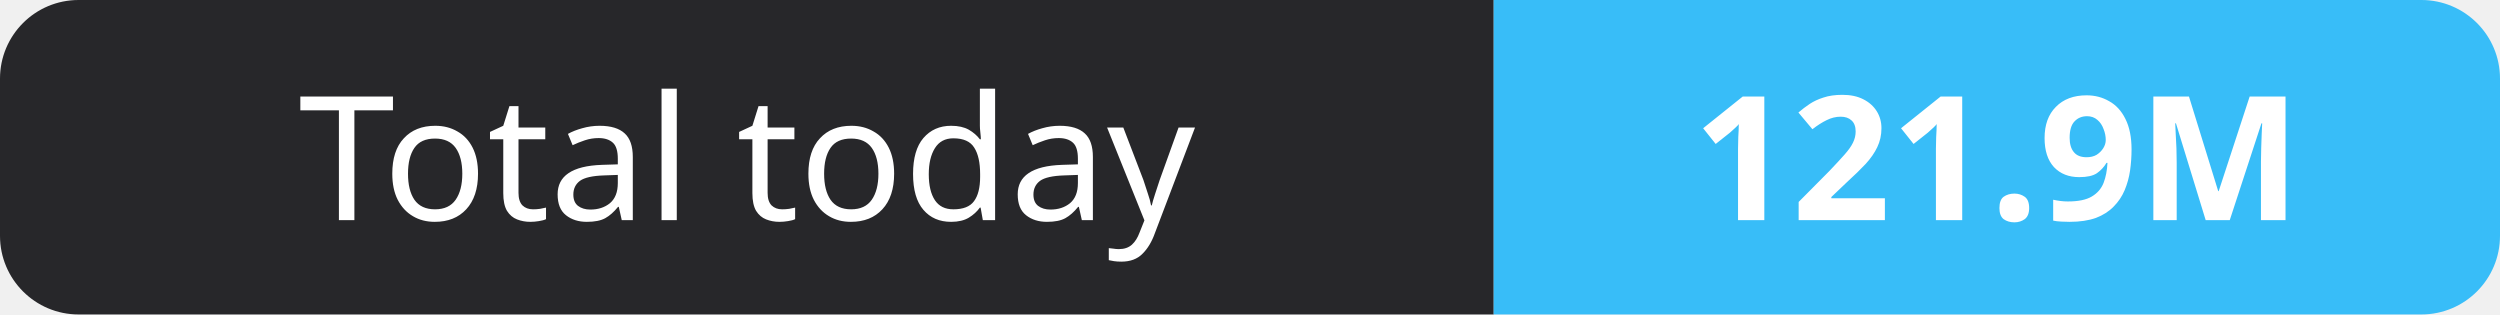
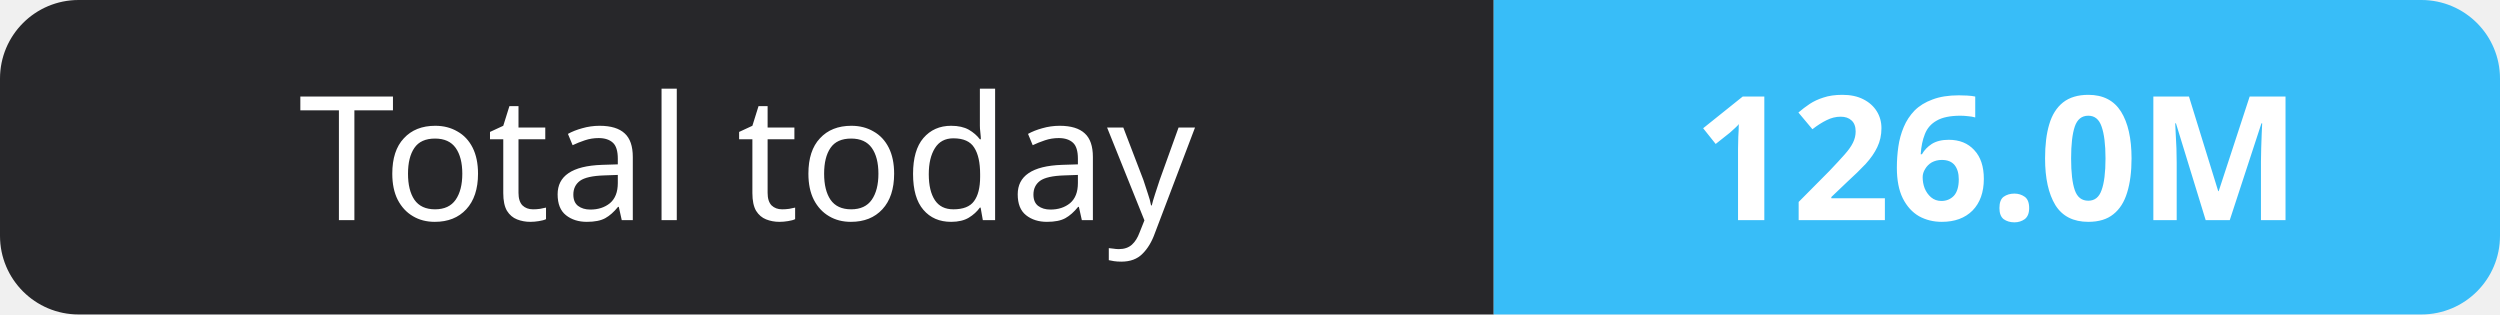
- <svg xmlns="http://www.w3.org/2000/svg" width="159" height="20" role="img" aria-label="Total today: 121.9M">
+ <svg xmlns="http://www.w3.org/2000/svg" width="159" height="20" role="img" aria-label="Total today: 126.0M">
  <clipPath id="r">
    <rect width="159" height="20" rx="5" fill="#fff" />
  </clipPath>
  <g clip-path="url(#r)">
    <rect width="95" height="20" fill="#27272a" />
    <rect x="95" width="64" height="20" fill="#38bdf8" />
  </g>
  <g fill="#fff" text-anchor="middle" font-family="Verdana,Geneva,sans-serif" font-size="11">
    <text x="47.5" y="14">Total today</text>
-     <text x="127.0" y="14" font-weight="700">121.9M</text>
+     <text x="127.0" y="14" font-weight="700">126.0M</text>
  </g>
</svg>
